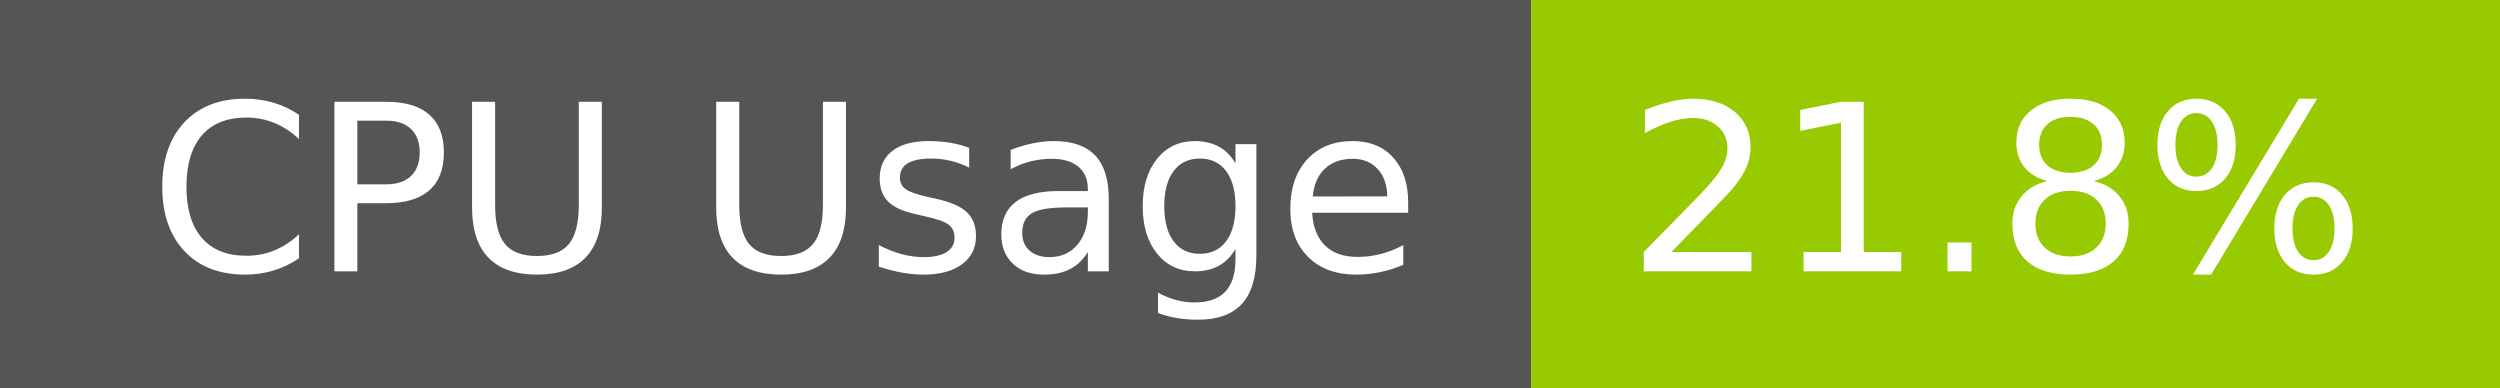
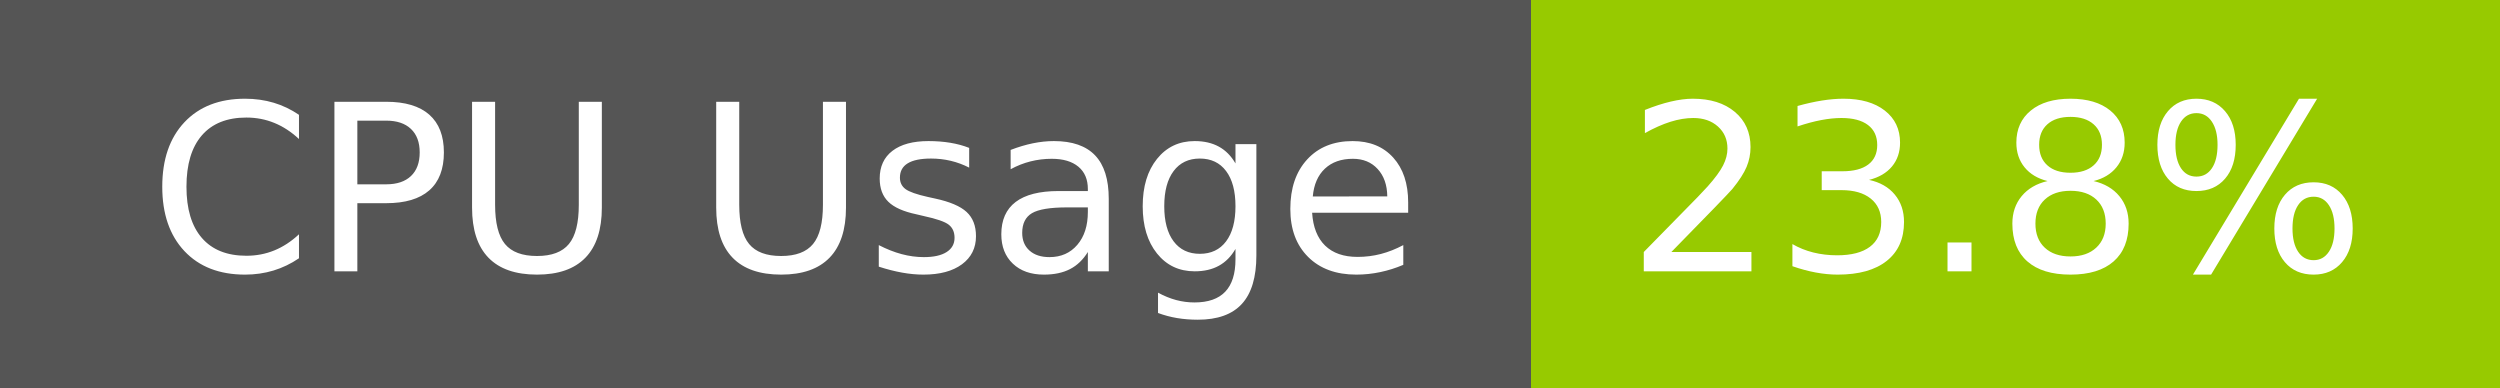
- <svg xmlns="http://www.w3.org/2000/svg" width="129" height="20" role="img" aria-label="CPU Usage: 21.8%">
+ <svg xmlns="http://www.w3.org/2000/svg" width="129" height="20" role="img" aria-label="CPU Usage: 23.8%">
  <g shape-rendering="crispEdges">
    <rect width="79" height="20" fill="#555" />
    <rect x="79" width="50" height="20" fill="#97ca00" />
  </g>
  <g fill="#fff" text-anchor="middle" font-family="Verdana,Geneva,DejaVu Sans,sans-serif" text-rendering="geometricPrecision" font-size="120">
    <text x="405" y="140" transform="scale(.1)" fill="#fff" textLength="665">CPU Usage</text>
-     <text x="1030" y="140" transform="scale(.1)" fill="#fff" textLength="390">21.8%</text>
+     <text x="1030" y="140" transform="scale(.1)" fill="#fff" textLength="390">23.8%</text>
  </g>
</svg>
